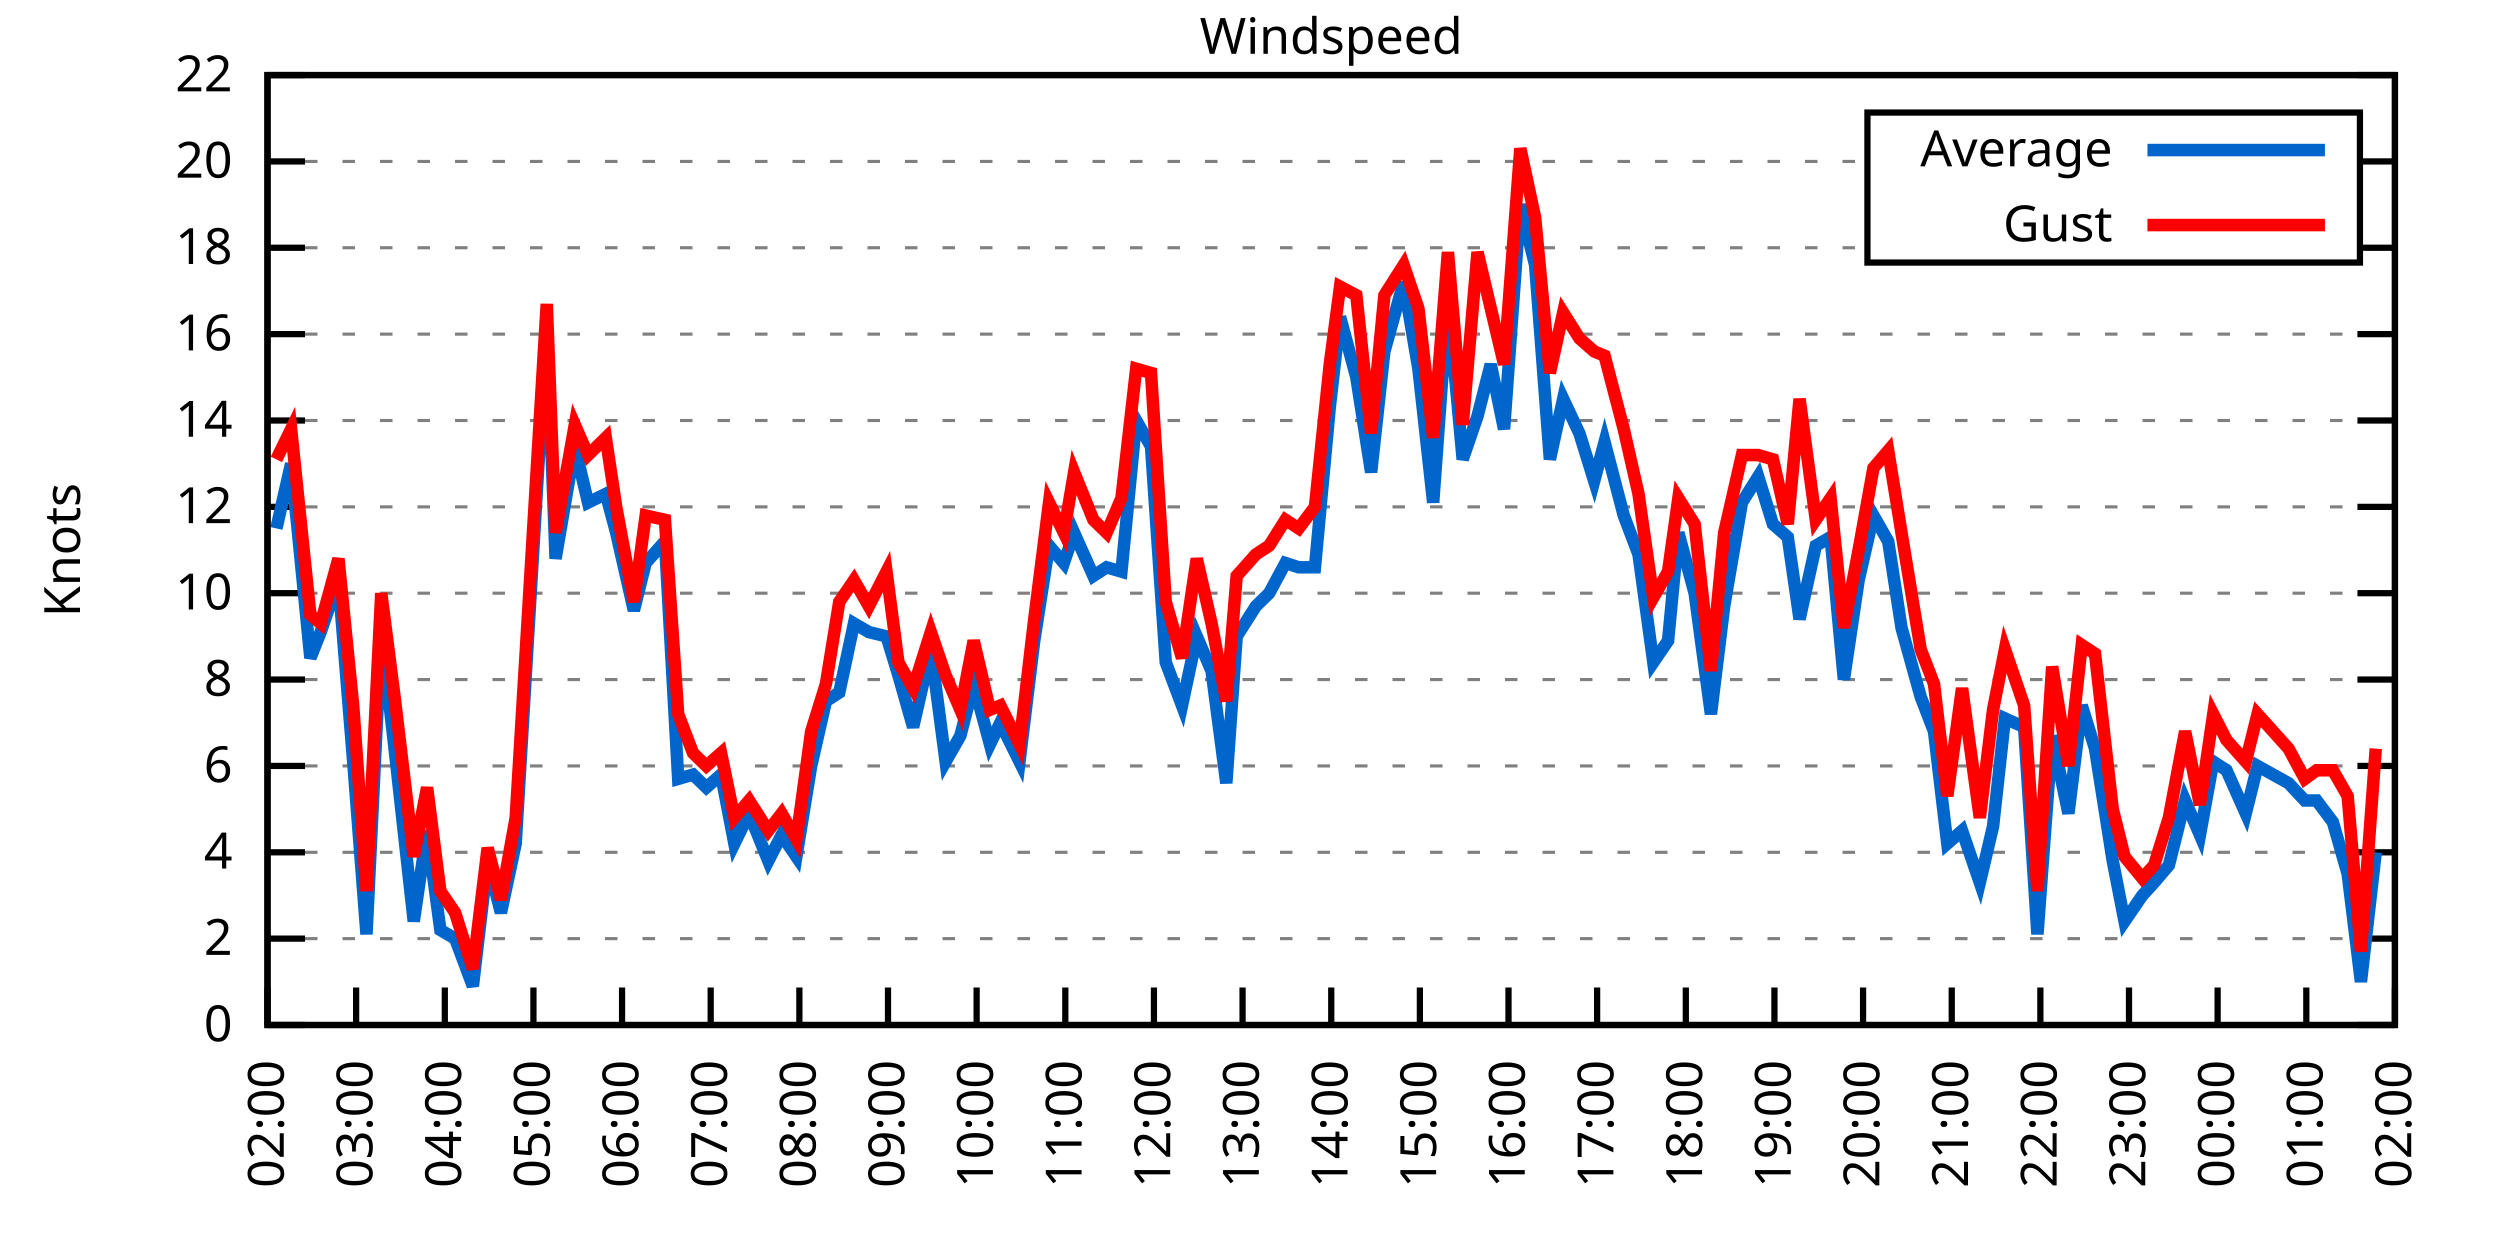
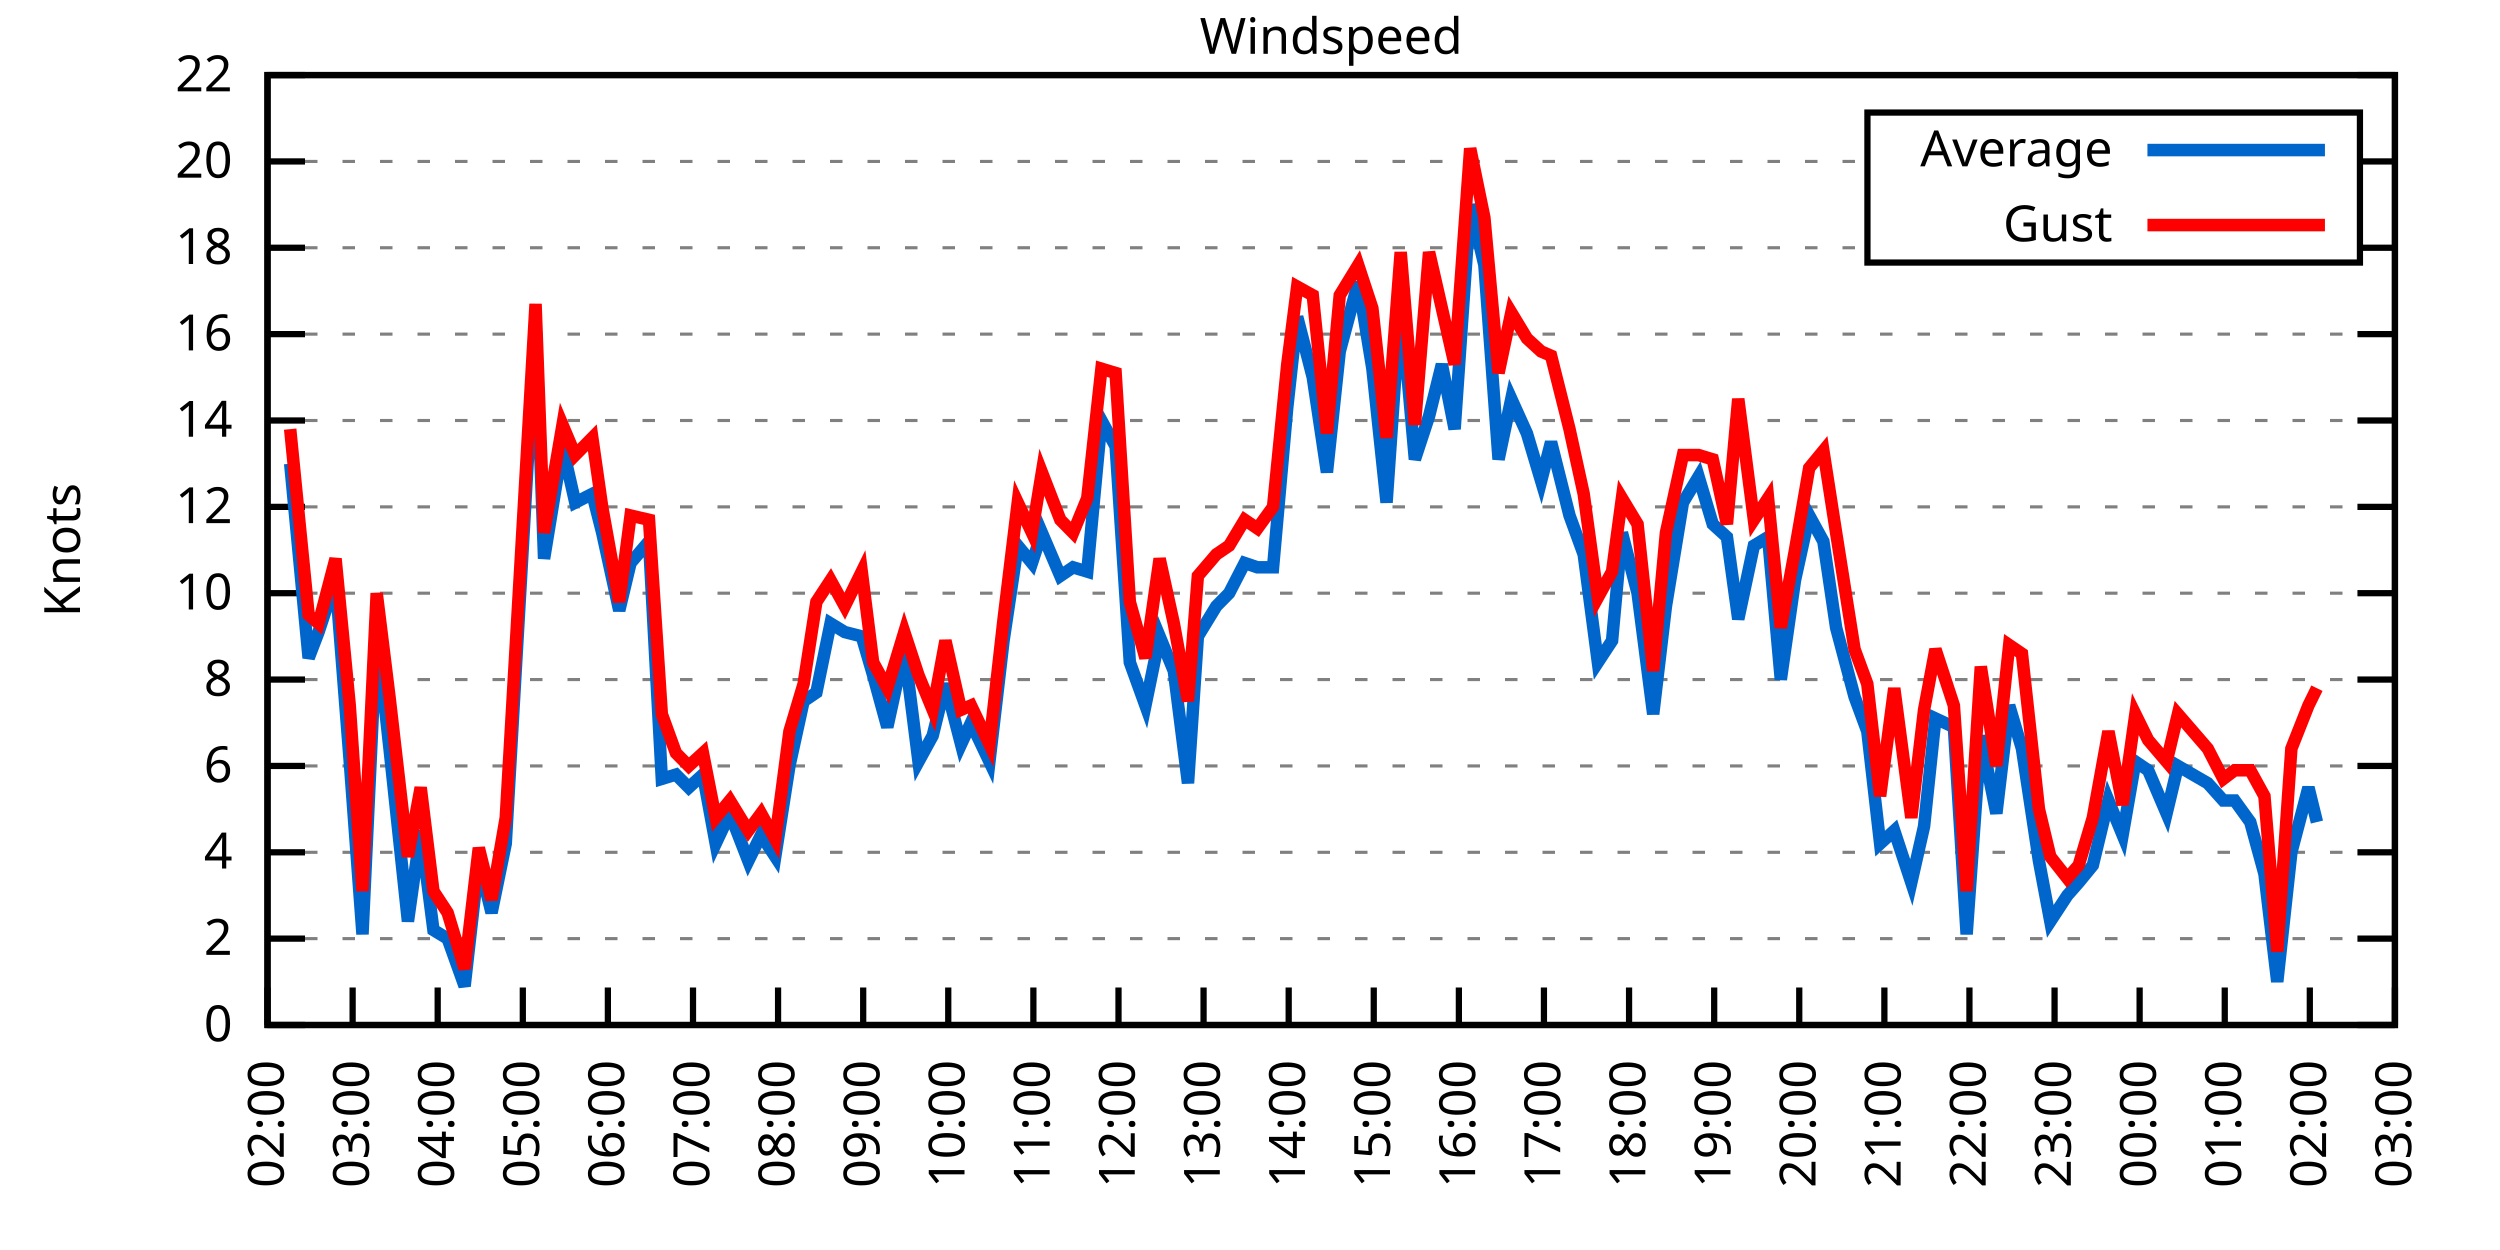
<svg xmlns="http://www.w3.org/2000/svg" xmlns:xlink="http://www.w3.org/1999/xlink" width="400" height="200" viewBox="0 0 400 200">
  <g id="gnuplot_canvas">
    <rect x="0" y="0" width="400" height="200" fill="none" />
    <defs>
      <circle id="gpDot" r="0.5" stroke-width="0.5" stroke="currentColor" />
      <path id="gpPt0" stroke-width="0.333" stroke="currentColor" d="M-1,0 h2 M0,-1 v2" />
      <path id="gpPt1" stroke-width="0.333" stroke="currentColor" d="M-1,-1 L1,1 M1,-1 L-1,1" />
      <path id="gpPt2" stroke-width="0.333" stroke="currentColor" d="M-1,0 L1,0 M0,-1 L0,1 M-1,-1 L1,1 M-1,1 L1,-1" />
      <rect id="gpPt3" stroke-width="0.333" stroke="currentColor" x="-1" y="-1" width="2" height="2" />
      <rect id="gpPt4" stroke-width="0.333" stroke="currentColor" fill="currentColor" x="-1" y="-1" width="2" height="2" />
      <circle id="gpPt5" stroke-width="0.333" stroke="currentColor" cx="0" cy="0" r="1" />
      <use xlink:href="#gpPt5" id="gpPt6" fill="currentColor" stroke="none" />
      <path id="gpPt7" stroke-width="0.333" stroke="currentColor" d="M0,-1.33 L-1.33,0.67 L1.33,0.67 z" />
      <use xlink:href="#gpPt7" id="gpPt8" fill="currentColor" stroke="none" />
      <use xlink:href="#gpPt7" id="gpPt9" stroke="currentColor" transform="rotate(180)" />
      <use xlink:href="#gpPt9" id="gpPt10" fill="currentColor" stroke="none" />
      <use xlink:href="#gpPt3" id="gpPt11" stroke="currentColor" transform="rotate(45)" />
      <use xlink:href="#gpPt11" id="gpPt12" fill="currentColor" stroke="none" />
      <path id="gpPt13" stroke-width="0.333" stroke="currentColor" d="M0,1.330 L1.265,0.411 L0.782,-1.067 L-0.782,-1.076 L-1.265,0.411 z" />
      <use xlink:href="#gpPt13" id="gpPt14" fill="currentColor" stroke="none" />
      <filter id="textbox" filterUnits="objectBoundingBox" x="0" y="0" height="1" width="1">
        <feFlood flood-color="white" flood-opacity="1" result="bgnd" />
        <feComposite in="SourceGraphic" in2="bgnd" operator="atop" />
      </filter>
      <filter id="greybox" filterUnits="objectBoundingBox" x="0" y="0" height="1" width="1">
        <feFlood flood-color="lightgrey" flood-opacity="1" result="grey" />
        <feComposite in="SourceGraphic" in2="grey" operator="atop" />
      </filter>
    </defs>
    <g fill="none" color="white" stroke="currentColor" stroke-width="1.00" stroke-linecap="butt" stroke-linejoin="miter">
</g>
    <g fill="none" color="black" stroke="currentColor" stroke-width="1.00" stroke-linecap="butt" stroke-linejoin="miter">
      <g stroke="none" shape-rendering="crispEdges">
        <polygon fill="rgb(255, 255, 255)" points="42.80,164.00 383.18,164.00 383.18,12.02 42.80,12.02 " />
      </g>
    </g>
    <g fill="none" color="black" stroke="currentColor" stroke-width="1.00" stroke-linecap="butt" stroke-linejoin="miter">
</g>
    <g fill="none" color="black" stroke="black" stroke-width="0.50" stroke-linecap="butt" stroke-linejoin="miter">
</g>
    <g fill="none" color="gray" stroke="currentColor" stroke-width="0.50" stroke-linecap="butt" stroke-linejoin="miter">
      <path stroke="gray" stroke-dasharray="2,4" class="gridline" d="M42.80,164.00 L383.19,164.00  " />
    </g>
    <g fill="none" color="gray" stroke="gray" stroke-width="1.00" stroke-linecap="butt" stroke-linejoin="miter">
</g>
    <g fill="none" color="black" stroke="currentColor" stroke-width="1.00" stroke-linecap="butt" stroke-linejoin="miter">
      <path stroke="black" d="M42.80,164.00 L48.80,164.00 M383.19,164.00 L377.19,164.00  " />
      <g transform="translate(37.20,166.60)" stroke="none" fill="black" font-family="Sans" font-size="8.00" text-anchor="end">
        <text>
          <tspan font-family="Sans"> 0</tspan>
        </text>
      </g>
    </g>
    <g fill="none" color="black" stroke="currentColor" stroke-width="1.00" stroke-linecap="butt" stroke-linejoin="miter">
</g>
    <g fill="none" color="black" stroke="black" stroke-width="0.50" stroke-linecap="butt" stroke-linejoin="miter">
</g>
    <g fill="none" color="gray" stroke="currentColor" stroke-width="0.50" stroke-linecap="butt" stroke-linejoin="miter">
      <path stroke="gray" stroke-dasharray="2,4" class="gridline" d="M42.80,150.18 L383.19,150.18  " />
    </g>
    <g fill="none" color="gray" stroke="gray" stroke-width="1.00" stroke-linecap="butt" stroke-linejoin="miter">
</g>
    <g fill="none" color="black" stroke="currentColor" stroke-width="1.00" stroke-linecap="butt" stroke-linejoin="miter">
      <path stroke="black" d="M42.80,150.18 L48.80,150.18 M383.19,150.18 L377.19,150.18  " />
      <g transform="translate(37.20,152.78)" stroke="none" fill="black" font-family="Sans" font-size="8.00" text-anchor="end">
        <text>
          <tspan font-family="Sans"> 2</tspan>
        </text>
      </g>
    </g>
    <g fill="none" color="black" stroke="currentColor" stroke-width="1.00" stroke-linecap="butt" stroke-linejoin="miter">
</g>
    <g fill="none" color="black" stroke="black" stroke-width="0.50" stroke-linecap="butt" stroke-linejoin="miter">
</g>
    <g fill="none" color="gray" stroke="currentColor" stroke-width="0.50" stroke-linecap="butt" stroke-linejoin="miter">
      <path stroke="gray" stroke-dasharray="2,4" class="gridline" d="M42.80,136.37 L383.19,136.37  " />
    </g>
    <g fill="none" color="gray" stroke="gray" stroke-width="1.00" stroke-linecap="butt" stroke-linejoin="miter">
</g>
    <g fill="none" color="black" stroke="currentColor" stroke-width="1.00" stroke-linecap="butt" stroke-linejoin="miter">
      <path stroke="black" d="M42.80,136.37 L48.80,136.37 M383.19,136.37 L377.19,136.37  " />
      <g transform="translate(37.20,138.97)" stroke="none" fill="black" font-family="Sans" font-size="8.00" text-anchor="end">
        <text>
          <tspan font-family="Sans"> 4</tspan>
        </text>
      </g>
    </g>
    <g fill="none" color="black" stroke="currentColor" stroke-width="1.00" stroke-linecap="butt" stroke-linejoin="miter">
</g>
    <g fill="none" color="black" stroke="black" stroke-width="0.50" stroke-linecap="butt" stroke-linejoin="miter">
</g>
    <g fill="none" color="gray" stroke="currentColor" stroke-width="0.50" stroke-linecap="butt" stroke-linejoin="miter">
      <path stroke="gray" stroke-dasharray="2,4" class="gridline" d="M42.80,122.55 L383.19,122.55  " />
    </g>
    <g fill="none" color="gray" stroke="gray" stroke-width="1.00" stroke-linecap="butt" stroke-linejoin="miter">
</g>
    <g fill="none" color="black" stroke="currentColor" stroke-width="1.00" stroke-linecap="butt" stroke-linejoin="miter">
      <path stroke="black" d="M42.80,122.55 L48.80,122.55 M383.19,122.55 L377.19,122.55  " />
      <g transform="translate(37.20,125.15)" stroke="none" fill="black" font-family="Sans" font-size="8.00" text-anchor="end">
        <text>
          <tspan font-family="Sans"> 6</tspan>
        </text>
      </g>
    </g>
    <g fill="none" color="black" stroke="currentColor" stroke-width="1.00" stroke-linecap="butt" stroke-linejoin="miter">
</g>
    <g fill="none" color="black" stroke="black" stroke-width="0.50" stroke-linecap="butt" stroke-linejoin="miter">
</g>
    <g fill="none" color="gray" stroke="currentColor" stroke-width="0.50" stroke-linecap="butt" stroke-linejoin="miter">
      <path stroke="gray" stroke-dasharray="2,4" class="gridline" d="M42.80,108.73 L383.19,108.73  " />
    </g>
    <g fill="none" color="gray" stroke="gray" stroke-width="1.00" stroke-linecap="butt" stroke-linejoin="miter">
</g>
    <g fill="none" color="black" stroke="currentColor" stroke-width="1.00" stroke-linecap="butt" stroke-linejoin="miter">
      <path stroke="black" d="M42.80,108.73 L48.80,108.73 M383.19,108.73 L377.19,108.73  " />
      <g transform="translate(37.20,111.33)" stroke="none" fill="black" font-family="Sans" font-size="8.00" text-anchor="end">
        <text>
          <tspan font-family="Sans"> 8</tspan>
        </text>
      </g>
    </g>
    <g fill="none" color="black" stroke="currentColor" stroke-width="1.00" stroke-linecap="butt" stroke-linejoin="miter">
</g>
    <g fill="none" color="black" stroke="black" stroke-width="0.50" stroke-linecap="butt" stroke-linejoin="miter">
</g>
    <g fill="none" color="gray" stroke="currentColor" stroke-width="0.50" stroke-linecap="butt" stroke-linejoin="miter">
      <path stroke="gray" stroke-dasharray="2,4" class="gridline" d="M42.80,94.91 L383.19,94.91  " />
    </g>
    <g fill="none" color="gray" stroke="gray" stroke-width="1.00" stroke-linecap="butt" stroke-linejoin="miter">
</g>
    <g fill="none" color="black" stroke="currentColor" stroke-width="1.00" stroke-linecap="butt" stroke-linejoin="miter">
      <path stroke="black" d="M42.80,94.91 L48.80,94.91 M383.19,94.91 L377.19,94.91  " />
      <g transform="translate(37.20,97.51)" stroke="none" fill="black" font-family="Sans" font-size="8.00" text-anchor="end">
        <text>
          <tspan font-family="Sans"> 10</tspan>
        </text>
      </g>
    </g>
    <g fill="none" color="black" stroke="currentColor" stroke-width="1.00" stroke-linecap="butt" stroke-linejoin="miter">
</g>
    <g fill="none" color="black" stroke="black" stroke-width="0.50" stroke-linecap="butt" stroke-linejoin="miter">
</g>
    <g fill="none" color="gray" stroke="currentColor" stroke-width="0.50" stroke-linecap="butt" stroke-linejoin="miter">
      <path stroke="gray" stroke-dasharray="2,4" class="gridline" d="M42.80,81.10 L383.19,81.10  " />
    </g>
    <g fill="none" color="gray" stroke="gray" stroke-width="1.00" stroke-linecap="butt" stroke-linejoin="miter">
</g>
    <g fill="none" color="black" stroke="currentColor" stroke-width="1.00" stroke-linecap="butt" stroke-linejoin="miter">
      <path stroke="black" d="M42.80,81.10 L48.80,81.10 M383.19,81.10 L377.19,81.10  " />
      <g transform="translate(37.20,83.70)" stroke="none" fill="black" font-family="Sans" font-size="8.00" text-anchor="end">
        <text>
          <tspan font-family="Sans"> 12</tspan>
        </text>
      </g>
    </g>
    <g fill="none" color="black" stroke="currentColor" stroke-width="1.00" stroke-linecap="butt" stroke-linejoin="miter">
</g>
    <g fill="none" color="black" stroke="black" stroke-width="0.50" stroke-linecap="butt" stroke-linejoin="miter">
</g>
    <g fill="none" color="gray" stroke="currentColor" stroke-width="0.50" stroke-linecap="butt" stroke-linejoin="miter">
      <path stroke="gray" stroke-dasharray="2,4" class="gridline" d="M42.80,67.28 L383.19,67.28  " />
    </g>
    <g fill="none" color="gray" stroke="gray" stroke-width="1.00" stroke-linecap="butt" stroke-linejoin="miter">
</g>
    <g fill="none" color="black" stroke="currentColor" stroke-width="1.00" stroke-linecap="butt" stroke-linejoin="miter">
      <path stroke="black" d="M42.80,67.28 L48.80,67.28 M383.19,67.28 L377.19,67.28  " />
      <g transform="translate(37.20,69.88)" stroke="none" fill="black" font-family="Sans" font-size="8.00" text-anchor="end">
        <text>
          <tspan font-family="Sans"> 14</tspan>
        </text>
      </g>
    </g>
    <g fill="none" color="black" stroke="currentColor" stroke-width="1.00" stroke-linecap="butt" stroke-linejoin="miter">
</g>
    <g fill="none" color="black" stroke="black" stroke-width="0.50" stroke-linecap="butt" stroke-linejoin="miter">
</g>
    <g fill="none" color="gray" stroke="currentColor" stroke-width="0.50" stroke-linecap="butt" stroke-linejoin="miter">
      <path stroke="gray" stroke-dasharray="2,4" class="gridline" d="M42.80,53.46 L383.19,53.46  " />
    </g>
    <g fill="none" color="gray" stroke="gray" stroke-width="1.00" stroke-linecap="butt" stroke-linejoin="miter">
</g>
    <g fill="none" color="black" stroke="currentColor" stroke-width="1.00" stroke-linecap="butt" stroke-linejoin="miter">
      <path stroke="black" d="M42.80,53.46 L48.80,53.46 M383.19,53.46 L377.19,53.46  " />
      <g transform="translate(37.20,56.06)" stroke="none" fill="black" font-family="Sans" font-size="8.00" text-anchor="end">
        <text>
          <tspan font-family="Sans"> 16</tspan>
        </text>
      </g>
    </g>
    <g fill="none" color="black" stroke="currentColor" stroke-width="1.00" stroke-linecap="butt" stroke-linejoin="miter">
</g>
    <g fill="none" color="black" stroke="black" stroke-width="0.50" stroke-linecap="butt" stroke-linejoin="miter">
</g>
    <g fill="none" color="gray" stroke="currentColor" stroke-width="0.50" stroke-linecap="butt" stroke-linejoin="miter">
      <path stroke="gray" stroke-dasharray="2,4" class="gridline" d="M42.80,39.64 L298.79,39.64 M377.59,39.64 L383.19,39.64  " />
    </g>
    <g fill="none" color="gray" stroke="gray" stroke-width="1.00" stroke-linecap="butt" stroke-linejoin="miter">
</g>
    <g fill="none" color="black" stroke="currentColor" stroke-width="1.00" stroke-linecap="butt" stroke-linejoin="miter">
      <path stroke="black" d="M42.80,39.64 L48.80,39.64 M383.19,39.64 L377.19,39.64  " />
      <g transform="translate(37.20,42.24)" stroke="none" fill="black" font-family="Sans" font-size="8.00" text-anchor="end">
        <text>
          <tspan font-family="Sans"> 18</tspan>
        </text>
      </g>
    </g>
    <g fill="none" color="black" stroke="currentColor" stroke-width="1.00" stroke-linecap="butt" stroke-linejoin="miter">
</g>
    <g fill="none" color="black" stroke="black" stroke-width="0.50" stroke-linecap="butt" stroke-linejoin="miter">
</g>
    <g fill="none" color="gray" stroke="currentColor" stroke-width="0.50" stroke-linecap="butt" stroke-linejoin="miter">
      <path stroke="gray" stroke-dasharray="2,4" class="gridline" d="M42.80,25.83 L298.79,25.83 M377.59,25.83 L383.19,25.83  " />
    </g>
    <g fill="none" color="gray" stroke="gray" stroke-width="1.00" stroke-linecap="butt" stroke-linejoin="miter">
</g>
    <g fill="none" color="black" stroke="currentColor" stroke-width="1.00" stroke-linecap="butt" stroke-linejoin="miter">
      <path stroke="black" d="M42.80,25.83 L48.80,25.83 M383.19,25.83 L377.19,25.83  " />
      <g transform="translate(37.20,28.43)" stroke="none" fill="black" font-family="Sans" font-size="8.00" text-anchor="end">
        <text>
          <tspan font-family="Sans"> 20</tspan>
        </text>
      </g>
    </g>
    <g fill="none" color="black" stroke="currentColor" stroke-width="1.00" stroke-linecap="butt" stroke-linejoin="miter">
</g>
    <g fill="none" color="black" stroke="black" stroke-width="0.50" stroke-linecap="butt" stroke-linejoin="miter">
</g>
    <g fill="none" color="gray" stroke="currentColor" stroke-width="0.50" stroke-linecap="butt" stroke-linejoin="miter">
      <path stroke="gray" stroke-dasharray="2,4" class="gridline" d="M42.80,12.01 L383.19,12.01  " />
    </g>
    <g fill="none" color="gray" stroke="gray" stroke-width="1.00" stroke-linecap="butt" stroke-linejoin="miter">
</g>
    <g fill="none" color="black" stroke="currentColor" stroke-width="1.00" stroke-linecap="butt" stroke-linejoin="miter">
      <path stroke="black" d="M42.80,12.01 L48.80,12.01 M383.19,12.01 L377.19,12.01  " />
      <g transform="translate(37.20,14.61)" stroke="none" fill="black" font-family="Sans" font-size="8.00" text-anchor="end">
        <text>
          <tspan font-family="Sans"> 22</tspan>
        </text>
      </g>
    </g>
    <g fill="none" color="black" stroke="currentColor" stroke-width="1.00" stroke-linecap="butt" stroke-linejoin="miter">
      <path stroke="black" d="M42.80,164.00 L42.80,158.00  " />
      <g transform="translate(45.40,169.60) rotate(270.00)" stroke="none" fill="black" font-family="Sans" font-size="8.00" text-anchor="end">
        <text>
          <tspan font-family="Sans">02:00</tspan>
        </text>
      </g>
    </g>
    <g fill="none" color="black" stroke="currentColor" stroke-width="1.00" stroke-linecap="butt" stroke-linejoin="miter">
-       <path stroke="black" d="M56.98,164.00 L56.98,158.00  " />
-       <g transform="translate(59.58,169.60) rotate(270.00)" stroke="none" fill="black" font-family="Sans" font-size="8.00" text-anchor="end">
+       <path stroke="black" d="M56.42,164.00 L56.42,158.00  " />
+       <g transform="translate(59.02,169.60) rotate(270.00)" stroke="none" fill="black" font-family="Sans" font-size="8.00" text-anchor="end">
        <text>
          <tspan font-family="Sans">03:00</tspan>
        </text>
      </g>
    </g>
    <g fill="none" color="black" stroke="currentColor" stroke-width="1.00" stroke-linecap="butt" stroke-linejoin="miter">
-       <path stroke="black" d="M71.17,164.00 L71.17,158.00  " />
-       <g transform="translate(73.77,169.60) rotate(270.00)" stroke="none" fill="black" font-family="Sans" font-size="8.00" text-anchor="end">
+       <path stroke="black" d="M70.03,164.00 L70.03,158.00  " />
+       <g transform="translate(72.63,169.60) rotate(270.00)" stroke="none" fill="black" font-family="Sans" font-size="8.00" text-anchor="end">
        <text>
          <tspan font-family="Sans">04:00</tspan>
        </text>
      </g>
    </g>
    <g fill="none" color="black" stroke="currentColor" stroke-width="1.00" stroke-linecap="butt" stroke-linejoin="miter">
-       <path stroke="black" d="M85.35,164.00 L85.35,158.00  " />
-       <g transform="translate(87.95,169.60) rotate(270.00)" stroke="none" fill="black" font-family="Sans" font-size="8.00" text-anchor="end">
+       <path stroke="black" d="M83.65,164.00 L83.65,158.00  " />
+       <g transform="translate(86.25,169.60) rotate(270.00)" stroke="none" fill="black" font-family="Sans" font-size="8.00" text-anchor="end">
        <text>
          <tspan font-family="Sans">05:00</tspan>
        </text>
      </g>
    </g>
    <g fill="none" color="black" stroke="currentColor" stroke-width="1.00" stroke-linecap="butt" stroke-linejoin="miter">
-       <path stroke="black" d="M99.53,164.00 L99.53,158.00  " />
-       <g transform="translate(102.13,169.60) rotate(270.00)" stroke="none" fill="black" font-family="Sans" font-size="8.00" text-anchor="end">
+       <path stroke="black" d="M97.26,164.00 L97.26,158.00  " />
+       <g transform="translate(99.86,169.60) rotate(270.00)" stroke="none" fill="black" font-family="Sans" font-size="8.00" text-anchor="end">
        <text>
          <tspan font-family="Sans">06:00</tspan>
        </text>
      </g>
    </g>
    <g fill="none" color="black" stroke="currentColor" stroke-width="1.00" stroke-linecap="butt" stroke-linejoin="miter">
-       <path stroke="black" d="M113.71,164.00 L113.71,158.00  " />
-       <g transform="translate(116.31,169.60) rotate(270.00)" stroke="none" fill="black" font-family="Sans" font-size="8.00" text-anchor="end">
+       <path stroke="black" d="M110.88,164.00 L110.88,158.00  " />
+       <g transform="translate(113.48,169.60) rotate(270.00)" stroke="none" fill="black" font-family="Sans" font-size="8.00" text-anchor="end">
        <text>
          <tspan font-family="Sans">07:00</tspan>
        </text>
      </g>
    </g>
    <g fill="none" color="black" stroke="currentColor" stroke-width="1.00" stroke-linecap="butt" stroke-linejoin="miter">
-       <path stroke="black" d="M127.90,164.00 L127.90,158.00  " />
-       <g transform="translate(130.50,169.60) rotate(270.00)" stroke="none" fill="black" font-family="Sans" font-size="8.00" text-anchor="end">
+       <path stroke="black" d="M124.49,164.00 L124.49,158.00  " />
+       <g transform="translate(127.09,169.60) rotate(270.00)" stroke="none" fill="black" font-family="Sans" font-size="8.00" text-anchor="end">
        <text>
          <tspan font-family="Sans">08:00</tspan>
        </text>
      </g>
    </g>
    <g fill="none" color="black" stroke="currentColor" stroke-width="1.00" stroke-linecap="butt" stroke-linejoin="miter">
-       <path stroke="black" d="M142.08,164.00 L142.08,158.00  " />
-       <g transform="translate(144.68,169.60) rotate(270.00)" stroke="none" fill="black" font-family="Sans" font-size="8.00" text-anchor="end">
+       <path stroke="black" d="M138.11,164.00 L138.11,158.00  " />
+       <g transform="translate(140.71,169.60) rotate(270.00)" stroke="none" fill="black" font-family="Sans" font-size="8.00" text-anchor="end">
        <text>
          <tspan font-family="Sans">09:00</tspan>
        </text>
      </g>
    </g>
    <g fill="none" color="black" stroke="currentColor" stroke-width="1.00" stroke-linecap="butt" stroke-linejoin="miter">
-       <path stroke="black" d="M156.26,164.00 L156.26,158.00  " />
-       <g transform="translate(158.86,169.60) rotate(270.00)" stroke="none" fill="black" font-family="Sans" font-size="8.00" text-anchor="end">
+       <path stroke="black" d="M151.72,164.00 L151.72,158.00  " />
+       <g transform="translate(154.32,169.60) rotate(270.00)" stroke="none" fill="black" font-family="Sans" font-size="8.00" text-anchor="end">
        <text>
          <tspan font-family="Sans">10:00</tspan>
        </text>
      </g>
    </g>
    <g fill="none" color="black" stroke="currentColor" stroke-width="1.00" stroke-linecap="butt" stroke-linejoin="miter">
-       <path stroke="black" d="M170.45,164.00 L170.45,158.00  " />
-       <g transform="translate(173.05,169.60) rotate(270.00)" stroke="none" fill="black" font-family="Sans" font-size="8.00" text-anchor="end">
+       <path stroke="black" d="M165.34,164.00 L165.34,158.00  " />
+       <g transform="translate(167.94,169.60) rotate(270.00)" stroke="none" fill="black" font-family="Sans" font-size="8.00" text-anchor="end">
        <text>
          <tspan font-family="Sans">11:00</tspan>
        </text>
      </g>
    </g>
    <g fill="none" color="black" stroke="currentColor" stroke-width="1.00" stroke-linecap="butt" stroke-linejoin="miter">
-       <path stroke="black" d="M184.63,164.00 L184.63,158.00  " />
-       <g transform="translate(187.23,169.60) rotate(270.00)" stroke="none" fill="black" font-family="Sans" font-size="8.00" text-anchor="end">
+       <path stroke="black" d="M178.96,164.00 L178.96,158.00  " />
+       <g transform="translate(181.56,169.60) rotate(270.00)" stroke="none" fill="black" font-family="Sans" font-size="8.00" text-anchor="end">
        <text>
          <tspan font-family="Sans">12:00</tspan>
        </text>
      </g>
    </g>
    <g fill="none" color="black" stroke="currentColor" stroke-width="1.00" stroke-linecap="butt" stroke-linejoin="miter">
-       <path stroke="black" d="M198.81,164.00 L198.81,158.00  " />
-       <g transform="translate(201.41,169.60) rotate(270.00)" stroke="none" fill="black" font-family="Sans" font-size="8.00" text-anchor="end">
+       <path stroke="black" d="M192.57,164.00 L192.57,158.00  " />
+       <g transform="translate(195.17,169.60) rotate(270.00)" stroke="none" fill="black" font-family="Sans" font-size="8.00" text-anchor="end">
        <text>
          <tspan font-family="Sans">13:00</tspan>
        </text>
      </g>
    </g>
    <g fill="none" color="black" stroke="currentColor" stroke-width="1.00" stroke-linecap="butt" stroke-linejoin="miter">
-       <path stroke="black" d="M213.00,164.00 L213.00,158.00  " />
-       <g transform="translate(215.60,169.60) rotate(270.00)" stroke="none" fill="black" font-family="Sans" font-size="8.00" text-anchor="end">
+       <path stroke="black" d="M206.19,164.00 L206.19,158.00  " />
+       <g transform="translate(208.79,169.60) rotate(270.00)" stroke="none" fill="black" font-family="Sans" font-size="8.00" text-anchor="end">
        <text>
          <tspan font-family="Sans">14:00</tspan>
        </text>
      </g>
    </g>
    <g fill="none" color="black" stroke="currentColor" stroke-width="1.00" stroke-linecap="butt" stroke-linejoin="miter">
-       <path stroke="black" d="M227.18,164.00 L227.18,158.00  " />
-       <g transform="translate(229.78,169.60) rotate(270.00)" stroke="none" fill="black" font-family="Sans" font-size="8.00" text-anchor="end">
+       <path stroke="black" d="M219.80,164.00 L219.80,158.00  " />
+       <g transform="translate(222.40,169.60) rotate(270.00)" stroke="none" fill="black" font-family="Sans" font-size="8.00" text-anchor="end">
        <text>
          <tspan font-family="Sans">15:00</tspan>
        </text>
      </g>
    </g>
    <g fill="none" color="black" stroke="currentColor" stroke-width="1.00" stroke-linecap="butt" stroke-linejoin="miter">
-       <path stroke="black" d="M241.36,164.00 L241.36,158.00  " />
-       <g transform="translate(243.96,169.60) rotate(270.00)" stroke="none" fill="black" font-family="Sans" font-size="8.00" text-anchor="end">
+       <path stroke="black" d="M233.42,164.00 L233.42,158.00  " />
+       <g transform="translate(236.02,169.60) rotate(270.00)" stroke="none" fill="black" font-family="Sans" font-size="8.00" text-anchor="end">
        <text>
          <tspan font-family="Sans">16:00</tspan>
        </text>
      </g>
    </g>
    <g fill="none" color="black" stroke="currentColor" stroke-width="1.00" stroke-linecap="butt" stroke-linejoin="miter">
-       <path stroke="black" d="M255.54,164.00 L255.54,158.00  " />
-       <g transform="translate(258.14,169.60) rotate(270.00)" stroke="none" fill="black" font-family="Sans" font-size="8.00" text-anchor="end">
+       <path stroke="black" d="M247.03,164.00 L247.03,158.00  " />
+       <g transform="translate(249.63,169.60) rotate(270.00)" stroke="none" fill="black" font-family="Sans" font-size="8.00" text-anchor="end">
        <text>
          <tspan font-family="Sans">17:00</tspan>
        </text>
      </g>
    </g>
    <g fill="none" color="black" stroke="currentColor" stroke-width="1.00" stroke-linecap="butt" stroke-linejoin="miter">
-       <path stroke="black" d="M269.73,164.00 L269.73,158.00  " />
-       <g transform="translate(272.33,169.60) rotate(270.00)" stroke="none" fill="black" font-family="Sans" font-size="8.00" text-anchor="end">
+       <path stroke="black" d="M260.65,164.00 L260.65,158.00  " />
+       <g transform="translate(263.25,169.60) rotate(270.00)" stroke="none" fill="black" font-family="Sans" font-size="8.00" text-anchor="end">
        <text>
          <tspan font-family="Sans">18:00</tspan>
        </text>
      </g>
    </g>
    <g fill="none" color="black" stroke="currentColor" stroke-width="1.00" stroke-linecap="butt" stroke-linejoin="miter">
-       <path stroke="black" d="M283.91,164.00 L283.91,158.00  " />
-       <g transform="translate(286.51,169.60) rotate(270.00)" stroke="none" fill="black" font-family="Sans" font-size="8.00" text-anchor="end">
+       <path stroke="black" d="M274.27,164.00 L274.27,158.00  " />
+       <g transform="translate(276.87,169.60) rotate(270.00)" stroke="none" fill="black" font-family="Sans" font-size="8.00" text-anchor="end">
        <text>
          <tspan font-family="Sans">19:00</tspan>
        </text>
      </g>
    </g>
    <g fill="none" color="black" stroke="currentColor" stroke-width="1.00" stroke-linecap="butt" stroke-linejoin="miter">
-       <path stroke="black" d="M298.09,164.00 L298.09,158.00  " />
-       <g transform="translate(300.69,169.60) rotate(270.00)" stroke="none" fill="black" font-family="Sans" font-size="8.00" text-anchor="end">
+       <path stroke="black" d="M287.88,164.00 L287.88,158.00  " />
+       <g transform="translate(290.48,169.60) rotate(270.00)" stroke="none" fill="black" font-family="Sans" font-size="8.00" text-anchor="end">
        <text>
          <tspan font-family="Sans">20:00</tspan>
        </text>
      </g>
    </g>
    <g fill="none" color="black" stroke="currentColor" stroke-width="1.00" stroke-linecap="butt" stroke-linejoin="miter">
-       <path stroke="black" d="M312.28,164.00 L312.28,158.00  " />
-       <g transform="translate(314.88,169.60) rotate(270.00)" stroke="none" fill="black" font-family="Sans" font-size="8.00" text-anchor="end">
+       <path stroke="black" d="M301.50,164.00 L301.50,158.00  " />
+       <g transform="translate(304.10,169.60) rotate(270.00)" stroke="none" fill="black" font-family="Sans" font-size="8.00" text-anchor="end">
        <text>
          <tspan font-family="Sans">21:00</tspan>
        </text>
      </g>
    </g>
    <g fill="none" color="black" stroke="currentColor" stroke-width="1.00" stroke-linecap="butt" stroke-linejoin="miter">
-       <path stroke="black" d="M326.46,164.00 L326.46,158.00  " />
-       <g transform="translate(329.06,169.60) rotate(270.00)" stroke="none" fill="black" font-family="Sans" font-size="8.00" text-anchor="end">
+       <path stroke="black" d="M315.11,164.00 L315.11,158.00  " />
+       <g transform="translate(317.71,169.60) rotate(270.00)" stroke="none" fill="black" font-family="Sans" font-size="8.00" text-anchor="end">
        <text>
          <tspan font-family="Sans">22:00</tspan>
        </text>
      </g>
    </g>
    <g fill="none" color="black" stroke="currentColor" stroke-width="1.00" stroke-linecap="butt" stroke-linejoin="miter">
-       <path stroke="black" d="M340.64,164.00 L340.64,158.00  " />
-       <g transform="translate(343.24,169.60) rotate(270.00)" stroke="none" fill="black" font-family="Sans" font-size="8.00" text-anchor="end">
+       <path stroke="black" d="M328.73,164.00 L328.73,158.00  " />
+       <g transform="translate(331.33,169.60) rotate(270.00)" stroke="none" fill="black" font-family="Sans" font-size="8.00" text-anchor="end">
        <text>
          <tspan font-family="Sans">23:00</tspan>
        </text>
      </g>
    </g>
    <g fill="none" color="black" stroke="currentColor" stroke-width="1.00" stroke-linecap="butt" stroke-linejoin="miter">
-       <path stroke="black" d="M354.82,164.00 L354.82,158.00  " />
-       <g transform="translate(357.42,169.60) rotate(270.00)" stroke="none" fill="black" font-family="Sans" font-size="8.00" text-anchor="end">
+       <path stroke="black" d="M342.34,164.00 L342.34,158.00  " />
+       <g transform="translate(344.94,169.60) rotate(270.00)" stroke="none" fill="black" font-family="Sans" font-size="8.00" text-anchor="end">
        <text>
          <tspan font-family="Sans">00:00</tspan>
        </text>
      </g>
    </g>
    <g fill="none" color="black" stroke="currentColor" stroke-width="1.00" stroke-linecap="butt" stroke-linejoin="miter">
-       <path stroke="black" d="M369.01,164.00 L369.01,158.00  " />
-       <g transform="translate(371.61,169.60) rotate(270.00)" stroke="none" fill="black" font-family="Sans" font-size="8.00" text-anchor="end">
+       <path stroke="black" d="M355.96,164.00 L355.96,158.00  " />
+       <g transform="translate(358.56,169.60) rotate(270.00)" stroke="none" fill="black" font-family="Sans" font-size="8.00" text-anchor="end">
        <text>
          <tspan font-family="Sans">01:00</tspan>
+         </text>
+       </g>
+     </g>
+     <g fill="none" color="black" stroke="currentColor" stroke-width="1.00" stroke-linecap="butt" stroke-linejoin="miter">
+       <path stroke="black" d="M369.57,164.00 L369.57,158.00  " />
+       <g transform="translate(372.17,169.60) rotate(270.00)" stroke="none" fill="black" font-family="Sans" font-size="8.00" text-anchor="end">
+         <text>
+           <tspan font-family="Sans">02:00</tspan>
        </text>
      </g>
    </g>
    <g fill="none" color="black" stroke="currentColor" stroke-width="1.00" stroke-linecap="butt" stroke-linejoin="miter">
      <path stroke="black" d="M383.19,164.00 L383.19,158.00  " />
      <g transform="translate(385.79,169.60) rotate(270.00)" stroke="none" fill="black" font-family="Sans" font-size="8.00" text-anchor="end">
        <text>
-           <tspan font-family="Sans">02:00</tspan>
+           <tspan font-family="Sans">03:00</tspan>
        </text>
      </g>
    </g>
    <g fill="none" color="black" stroke="currentColor" stroke-width="1.00" stroke-linecap="butt" stroke-linejoin="miter">
</g>
    <g fill="none" color="black" stroke="currentColor" stroke-width="1.00" stroke-linecap="butt" stroke-linejoin="miter">
      <path stroke="black" d="M42.80,12.01 L42.80,164.00 L383.19,164.00 L383.19,12.01 L42.80,12.01 Z  " />
    </g>
    <g fill="none" color="black" stroke="currentColor" stroke-width="1.00" stroke-linecap="butt" stroke-linejoin="miter">
</g>
    <g fill="none" color="black" stroke="currentColor" stroke-width="1.00" stroke-linecap="butt" stroke-linejoin="miter">
      <path stroke="black" d="M298.79,42.01 L298.79,18.01 L377.59,18.01 L377.59,42.01 L298.79,42.01 Z  " />
    </g>
    <g id="Windspeed_plot_1">
      <g fill="none" color="white" stroke="black" stroke-width="2.00" stroke-linecap="butt" stroke-linejoin="miter">
</g>
      <g fill="none" color="black" stroke="currentColor" stroke-width="2.00" stroke-linecap="butt" stroke-linejoin="miter">
        <g transform="translate(337.99,26.61)" stroke="none" fill="black" font-family="Sans" font-size="8.00" text-anchor="end">
          <text>
            <tspan font-family="Sans">Average</tspan>
          </text>
        </g>
      </g>
      <g fill="none" color="black" stroke="currentColor" stroke-width="2.00" stroke-linecap="butt" stroke-linejoin="miter">
-         <path stroke="rgb(  0, 102, 204)" d="M343.59,24.01 L371.99,24.01 M44.22,84.55 L46.58,74.19 L49.66,105.28 L51.31,101.13 L54.15,92.84 L56.51,121.86   L58.64,149.49 L61.00,101.13 L63.13,119.78 L66.20,147.42 L68.33,132.91 L70.46,148.80 L72.82,150.18 L75.66,157.78   L78.02,137.75 L80.15,146.04 L82.51,134.98 L87.48,52.08 L88.89,89.39 L91.97,71.42 L94.09,80.41 L96.93,79.02   L98.59,85.24 L101.42,97.68 L103.31,90.08 L106.39,86.62 L108.51,124.62 L110.88,123.93 L113.01,126.00 L115.37,123.93   L117.50,134.98 L119.86,130.15 L122.93,137.75 L125.06,133.60 L127.42,137.06 L129.79,122.55 L132.15,112.19 L134.28,110.80   L136.64,99.75 L139.01,101.13 L141.84,101.82 L143.74,108.04 L146.10,116.33 L148.94,103.89 L151.30,121.86 L153.66,117.71   L155.79,109.42 L158.39,119.09 L160.05,115.64 L163.12,121.86 L165.48,102.51 L167.85,87.31 L170.21,90.08 L171.86,85.24   L174.94,92.15 L177.06,90.77 L179.43,91.46 L181.79,67.28 L184.16,71.42 L186.52,105.97 L189.12,112.88 L191.48,101.82   L193.85,107.35 L196.21,125.31 L197.87,101.82 L200.94,96.99 L203.07,94.91 L205.67,90.08 L207.79,90.77 L210.39,90.77   L212.76,65.21 L214.41,50.70 L217.01,60.37 L219.38,75.57 L221.50,56.23 L224.58,45.17 L226.94,58.99 L229.31,80.41   L231.67,47.93 L234.03,73.50 L236.40,66.59 L238.52,58.30 L240.65,68.66 L243.25,32.74 L245.62,42.41 L247.98,73.50   L250.11,63.82 L252.71,69.35 L255.07,76.95 L256.73,70.73 L259.80,82.48 L262.16,88.70 L264.53,105.97 L266.89,102.51   L268.54,85.24 L271.14,94.91 L273.75,114.26 L275.87,96.99 L278.71,80.41 L281.31,76.26 L283.67,83.86 L286.04,85.93   L287.93,99.06 L290.53,87.31 L292.89,85.93 L295.02,108.73 L297.38,92.84 L299.75,82.48 L302.11,86.62 L304.24,100.44   L307.31,111.49 L309.44,117.02 L311.57,134.98 L313.93,132.91 L316.77,141.20 L318.89,132.22 L320.79,114.95 L323.86,116.33   L325.99,149.49 L328.35,117.71 L330.95,130.15 L333.08,112.88 L335.20,119.78 L338.04,137.75 L339.93,147.42 L342.77,143.27   L344.66,141.20 L347.02,138.44 L349.62,128.08 L351.99,133.60 L354.12,121.86 L356.24,123.24 L359.32,130.15 L361.21,122.55   L366.17,125.31 L368.77,128.08 L370.66,128.08 L373.26,131.53 L375.63,139.82 L377.75,157.09 L380.12,136.37  " />
+         <path stroke="rgb(  0, 102, 204)" d="M343.59,24.01 L371.99,24.01 M46.43,74.19 L49.38,105.28 L50.97,101.13 L53.69,92.84 L55.96,121.86 L58.00,149.49   L60.27,101.13 L62.32,119.78 L65.27,147.42 L67.31,132.91 L69.35,148.80 L71.62,150.18 L74.34,157.78 L76.61,137.75   L78.65,146.04 L80.92,134.98 L85.69,52.08 L87.05,89.39 L90.00,71.42 L92.04,80.41 L94.77,79.02 L96.35,85.24   L99.08,97.68 L100.89,90.08 L103.84,86.62 L105.89,124.62 L108.15,123.93 L110.20,126.00 L112.47,123.93 L114.51,134.98   L116.78,130.15 L119.73,137.75 L121.77,133.60 L124.04,137.06 L126.31,122.55 L128.58,112.19 L130.62,110.80 L132.89,99.75   L135.16,101.13 L137.88,101.82 L139.70,108.04 L141.97,116.33 L144.69,103.89 L146.96,121.86 L149.23,117.71 L151.27,109.42   L153.77,119.09 L155.36,115.64 L158.31,121.86 L160.57,102.51 L162.84,87.31 L165.11,90.08 L166.70,85.24 L169.65,92.15   L171.69,90.77 L173.96,91.46 L176.23,67.28 L178.50,71.42 L180.77,105.97 L183.27,112.88 L185.54,101.82 L187.81,107.35   L190.08,125.31 L191.66,101.82 L194.61,96.99 L196.66,94.91 L199.15,90.08 L201.19,90.77 L203.69,90.77 L205.96,65.21   L207.55,50.70 L210.04,60.37 L212.31,75.57 L214.36,56.23 L217.31,45.17 L219.58,58.99 L221.85,80.41 L224.11,47.93   L226.38,73.50 L228.65,66.59 L230.70,58.30 L232.74,68.66 L235.23,32.74 L237.50,42.41 L239.77,73.50 L241.81,63.82   L244.31,69.35 L246.58,76.95 L248.17,70.73 L251.12,82.48 L253.39,88.70 L255.66,105.97 L257.93,102.51 L259.51,85.24   L262.01,94.91 L264.51,114.26 L266.55,96.99 L269.27,80.41 L271.77,76.26 L274.04,83.86 L276.31,85.93 L278.12,99.06   L280.62,87.31 L282.89,85.93 L284.93,108.73 L287.20,92.84 L289.47,82.48 L291.74,86.62 L293.78,100.44 L296.73,111.49   L298.77,117.02 L300.82,134.98 L303.08,132.91 L305.81,141.20 L307.85,132.22 L309.67,114.95 L312.62,116.33 L314.66,149.49   L316.93,117.71 L319.42,130.15 L321.47,112.88 L323.51,119.78 L326.23,137.75 L328.05,147.42 L330.77,143.27 L332.59,141.20   L334.85,138.44 L337.35,128.08 L339.62,133.60 L341.66,121.86 L343.70,123.24 L346.65,130.15 L348.47,122.55 L353.24,125.31   L355.73,128.08 L357.55,128.08 L360.04,131.53 L362.31,139.82 L364.36,157.09 L366.62,136.37 L369.35,126.00 L370.71,131.53    " />
      </g>
    </g>
    <g id="Windspeed_plot_2">
      <g fill="none" color="black" stroke="currentColor" stroke-width="2.00" stroke-linecap="butt" stroke-linejoin="miter">
        <g transform="translate(337.99,38.61)" stroke="none" fill="black" font-family="Sans" font-size="8.00" text-anchor="end">
          <text>
            <tspan font-family="Sans">Gust</tspan>
          </text>
        </g>
      </g>
      <g fill="none" color="black" stroke="currentColor" stroke-width="2.00" stroke-linecap="butt" stroke-linejoin="miter">
-         <path stroke="rgb(255,   0,   0)" d="M343.59,36.01 L371.99,36.01 M44.22,73.50 L46.58,68.66 L49.66,98.37 L51.31,99.75 L54.15,89.39 L56.51,112.88   L58.64,142.58 L61.00,94.91 L63.13,111.49 L66.20,137.06 L68.33,126.00 L70.46,142.58 L72.82,146.04 L75.66,155.02   L78.02,135.67 L80.15,143.96 L82.51,130.84 L87.48,48.63 L88.89,85.24 L91.97,67.97 L94.09,72.81 L96.93,70.04   L98.59,81.10 L101.42,96.30 L103.31,82.48 L106.39,83.17 L108.51,114.26 L110.88,120.48 L113.01,122.55 L115.37,120.48   L117.50,130.84 L119.86,128.08 L122.93,132.91 L125.06,130.15 L127.42,134.29 L129.79,117.02 L132.15,109.42 L134.28,96.30   L136.64,92.84 L139.01,96.99 L141.84,91.46 L143.74,105.97 L146.10,110.11 L148.94,101.13 L151.30,108.04 L153.66,113.57   L155.79,102.51 L158.39,113.57 L160.05,112.88 L163.12,119.09 L165.48,99.06 L167.85,80.41 L170.21,85.24 L171.86,75.57   L174.94,83.17 L177.06,85.24 L179.43,79.71 L181.79,58.99 L184.16,59.68 L186.52,96.30 L189.12,105.28 L191.48,89.39   L193.85,99.75 L196.21,112.19 L197.87,92.15 L200.94,88.70 L203.07,87.31 L205.67,83.17 L207.79,84.55 L210.39,81.10   L212.76,58.30 L214.41,45.86 L217.01,47.24 L219.38,69.35 L221.50,47.24 L224.58,42.41 L226.94,49.32 L229.31,70.04   L231.67,40.34 L234.03,67.97 L236.40,40.34 L238.52,49.32 L240.65,58.30 L243.25,23.75 L245.62,34.81 L247.98,59.68   L250.11,50.01 L252.71,54.15 L255.07,56.23 L256.73,56.92 L259.80,68.66 L262.16,79.02 L264.53,95.60 L266.89,91.46   L268.54,79.71 L271.14,83.86 L273.75,107.35 L275.87,85.24 L278.71,72.81 L281.31,72.81 L283.67,73.50 L286.04,83.86   L287.93,63.82 L290.53,83.17 L292.89,79.71 L295.02,100.44 L297.38,88.00 L299.75,74.88 L302.11,72.12 L304.24,85.24   L307.31,103.89 L309.44,109.42 L311.57,127.38 L313.93,110.11 L316.77,130.84 L318.89,113.57 L320.79,103.89 L323.86,112.88   L325.99,142.58 L328.35,106.66 L330.95,122.55 L333.08,103.20 L335.20,104.59 L338.04,129.46 L339.93,137.06 L342.77,140.51   L344.66,138.44 L347.02,130.84 L349.62,117.02 L351.99,128.77 L354.12,114.26 L356.24,118.40 L359.32,121.86 L361.21,114.26   L366.17,119.78 L368.77,124.62 L370.66,123.24 L373.26,123.24 L375.63,127.38 L377.75,152.26 L380.12,119.78  " />
+         <path stroke="rgb(255,   0,   0)" d="M343.59,36.01 L371.99,36.01 M46.43,68.66 L49.38,98.37 L50.97,99.75 L53.69,89.39 L55.96,112.88 L58.00,142.58   L60.27,94.91 L62.32,111.49 L65.27,137.06 L67.31,126.00 L69.35,142.58 L71.62,146.04 L74.34,155.02 L76.61,135.67   L78.65,143.96 L80.92,130.84 L85.69,48.63 L87.05,85.24 L90.00,67.97 L92.04,72.81 L94.77,70.04 L96.35,81.10   L99.08,96.30 L100.89,82.48 L103.84,83.17 L105.89,114.26 L108.15,120.48 L110.20,122.55 L112.47,120.48 L114.51,130.84   L116.78,128.08 L119.73,132.91 L121.77,130.15 L124.04,134.29 L126.31,117.02 L128.58,109.42 L130.62,96.30 L132.89,92.84   L135.16,96.99 L137.88,91.46 L139.70,105.97 L141.97,110.11 L144.69,101.13 L146.96,108.04 L149.23,113.57 L151.27,102.51   L153.77,113.57 L155.36,112.88 L158.31,119.09 L160.57,99.06 L162.84,80.41 L165.11,85.24 L166.70,75.57 L169.65,83.17   L171.69,85.24 L173.96,79.71 L176.23,58.99 L178.50,59.68 L180.77,96.30 L183.27,105.28 L185.54,89.39 L187.81,99.75   L190.08,112.19 L191.66,92.15 L194.61,88.70 L196.66,87.31 L199.15,83.17 L201.19,84.55 L203.69,81.10 L205.96,58.30   L207.55,45.86 L210.04,47.24 L212.31,69.35 L214.36,47.24 L217.31,42.41 L219.58,49.32 L221.85,70.04 L224.11,40.34   L226.38,67.97 L228.65,40.34 L230.70,49.32 L232.74,58.30 L235.23,23.75 L237.50,34.81 L239.77,59.68 L241.81,50.01   L244.31,54.15 L246.58,56.23 L248.17,56.92 L251.12,68.66 L253.39,79.02 L255.66,95.60 L257.93,91.46 L259.51,79.71   L262.01,83.86 L264.51,107.35 L266.55,85.24 L269.27,72.81 L271.77,72.81 L274.04,73.50 L276.31,83.86 L278.12,63.82   L280.62,83.17 L282.89,79.71 L284.93,100.44 L287.20,88.00 L289.47,74.88 L291.74,72.12 L293.78,85.24 L296.73,103.89   L298.77,109.42 L300.82,127.38 L303.08,110.11 L305.81,130.84 L307.85,113.57 L309.67,103.89 L312.62,112.88 L314.66,142.58   L316.93,106.66 L319.42,122.55 L321.47,103.20 L323.51,104.59 L326.23,129.46 L328.05,137.06 L330.77,140.51 L332.59,138.44   L334.85,130.84 L337.35,117.02 L339.62,128.77 L341.66,114.26 L343.70,118.40 L346.65,121.86 L348.47,114.26 L353.24,119.78   L355.73,124.62 L357.55,123.24 L360.04,123.24 L362.31,127.38 L364.36,152.26 L366.62,119.78 L369.35,112.88 L370.71,110.11    " />
      </g>
    </g>
    <g fill="none" color="black" stroke="currentColor" stroke-width="2.00" stroke-linecap="butt" stroke-linejoin="miter">
</g>
    <g fill="none" color="black" stroke="black" stroke-width="1.00" stroke-linecap="butt" stroke-linejoin="miter">
</g>
    <g fill="none" color="black" stroke="currentColor" stroke-width="1.00" stroke-linecap="butt" stroke-linejoin="miter">
      <path stroke="black" d="M42.80,12.01 L42.80,164.00 L383.19,164.00 L383.19,12.01 L42.80,12.01 Z  " />
      <g transform="translate(12.80,88.01) rotate(270.00)" stroke="none" fill="black" font-family="Sans" font-size="8.00" text-anchor="middle">
        <text>
          <tspan font-family="Sans">Knots</tspan>
        </text>
      </g>
    </g>
    <g fill="none" color="black" stroke="currentColor" stroke-width="1.00" stroke-linecap="butt" stroke-linejoin="miter">
</g>
    <g fill="none" color="black" stroke="currentColor" stroke-width="1.00" stroke-linecap="butt" stroke-linejoin="miter">
      <g transform="translate(212.99,8.61)" stroke="none" fill="black" font-family="Sans" font-size="8.00" text-anchor="middle">
        <text>
          <tspan font-family="Sans">Windspeed</tspan>
        </text>
      </g>
    </g>
    <g fill="none" color="black" stroke="currentColor" stroke-width="1.00" stroke-linecap="butt" stroke-linejoin="miter">
</g>
  </g>
</svg>
